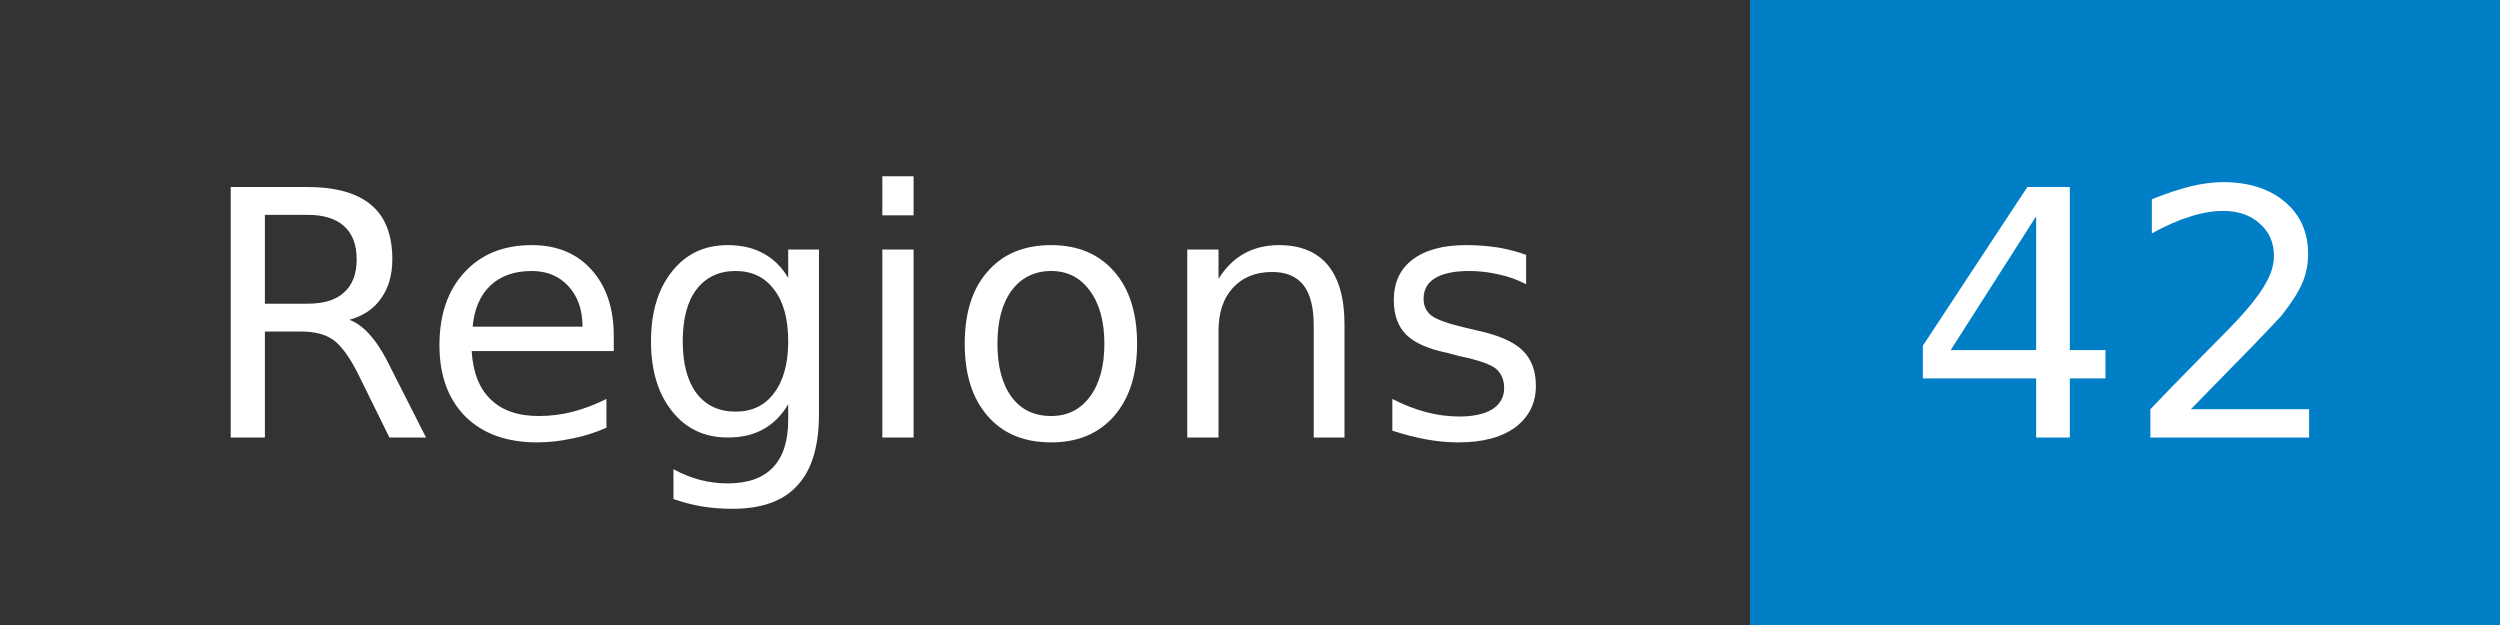
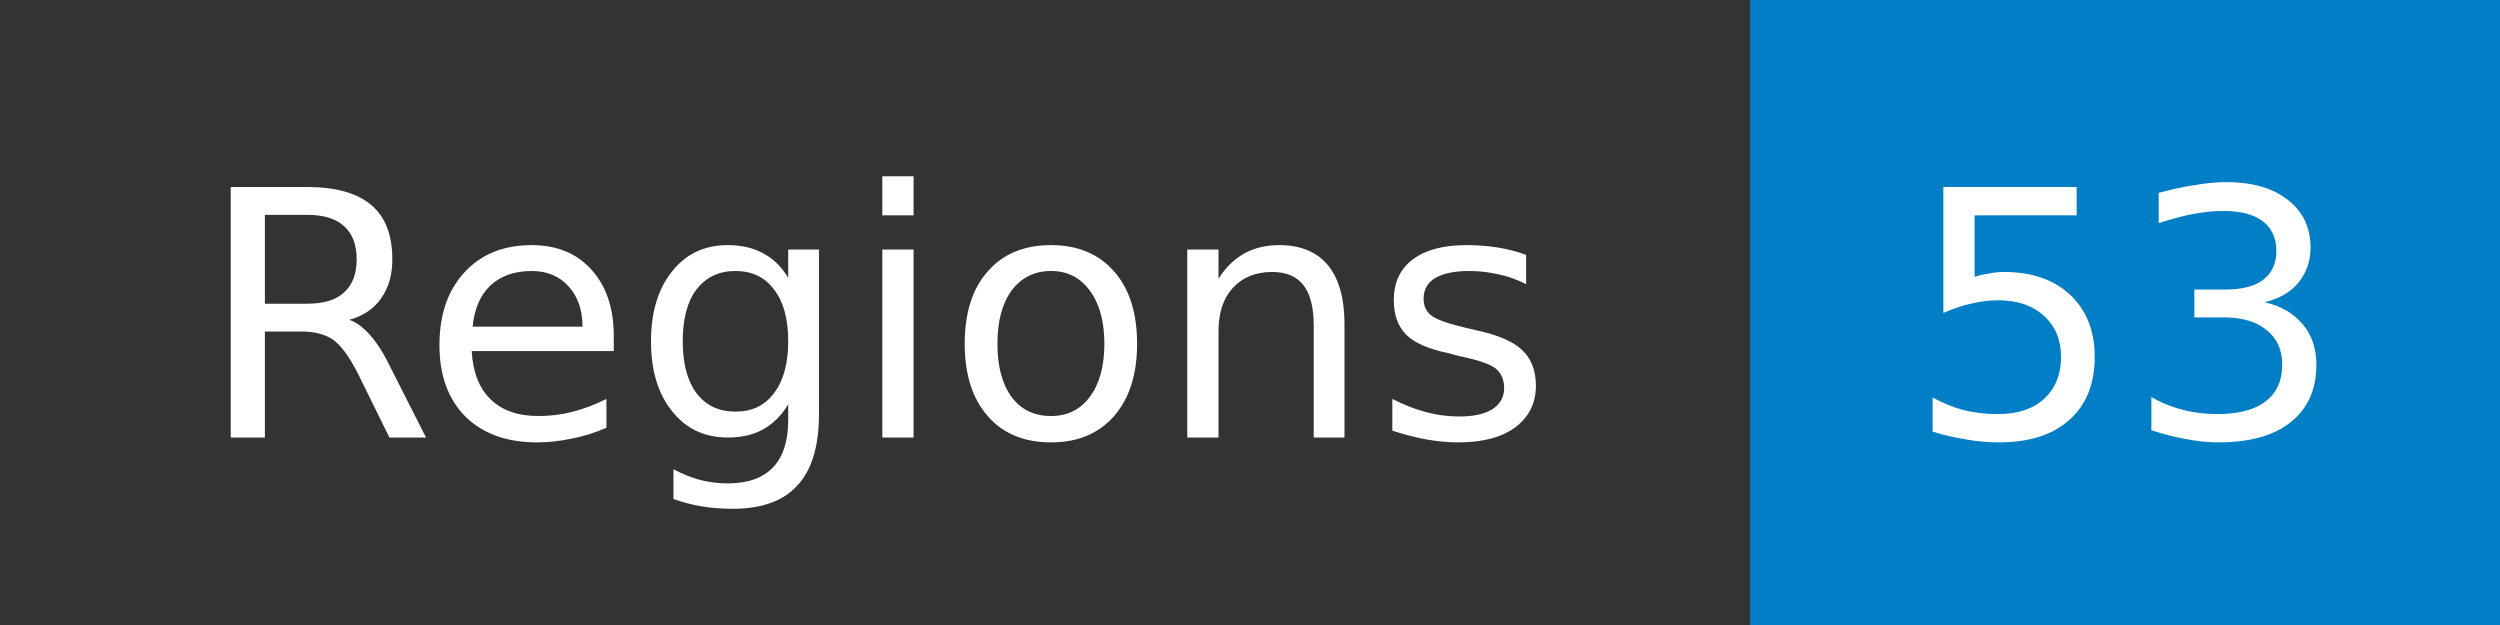
- <svg xmlns="http://www.w3.org/2000/svg" width="80" height="20" role="img" aria-label="Regions: 42">
+ <svg xmlns="http://www.w3.org/2000/svg" width="80" height="20" role="img" aria-label="Regions: 53">
  <mask id="anybadge_1">
    <rect width="80" height="20" fill="#fff" />
  </mask>
  <g mask="url(#anybadge_1)">
    <path fill="#333" d="M0 0h56v20H0z" />
    <path fill="#007ec6" d="M56 0h24v20H56z" />
  </g>
  <g fill="#fff" text-anchor="middle" font-family="DejaVu Sans,Verdana,Geneva,sans-serif" font-size="11">
    <text x="28.0" y="14">Regions</text>
  </g>
  <g fill="#fff" text-anchor="middle" font-family="DejaVu Sans,Verdana,Geneva,sans-serif" font-size="11">
-     <text x="68.0" y="14">42</text>
+     <text x="68.0" y="14">53</text>
  </g>
</svg>
